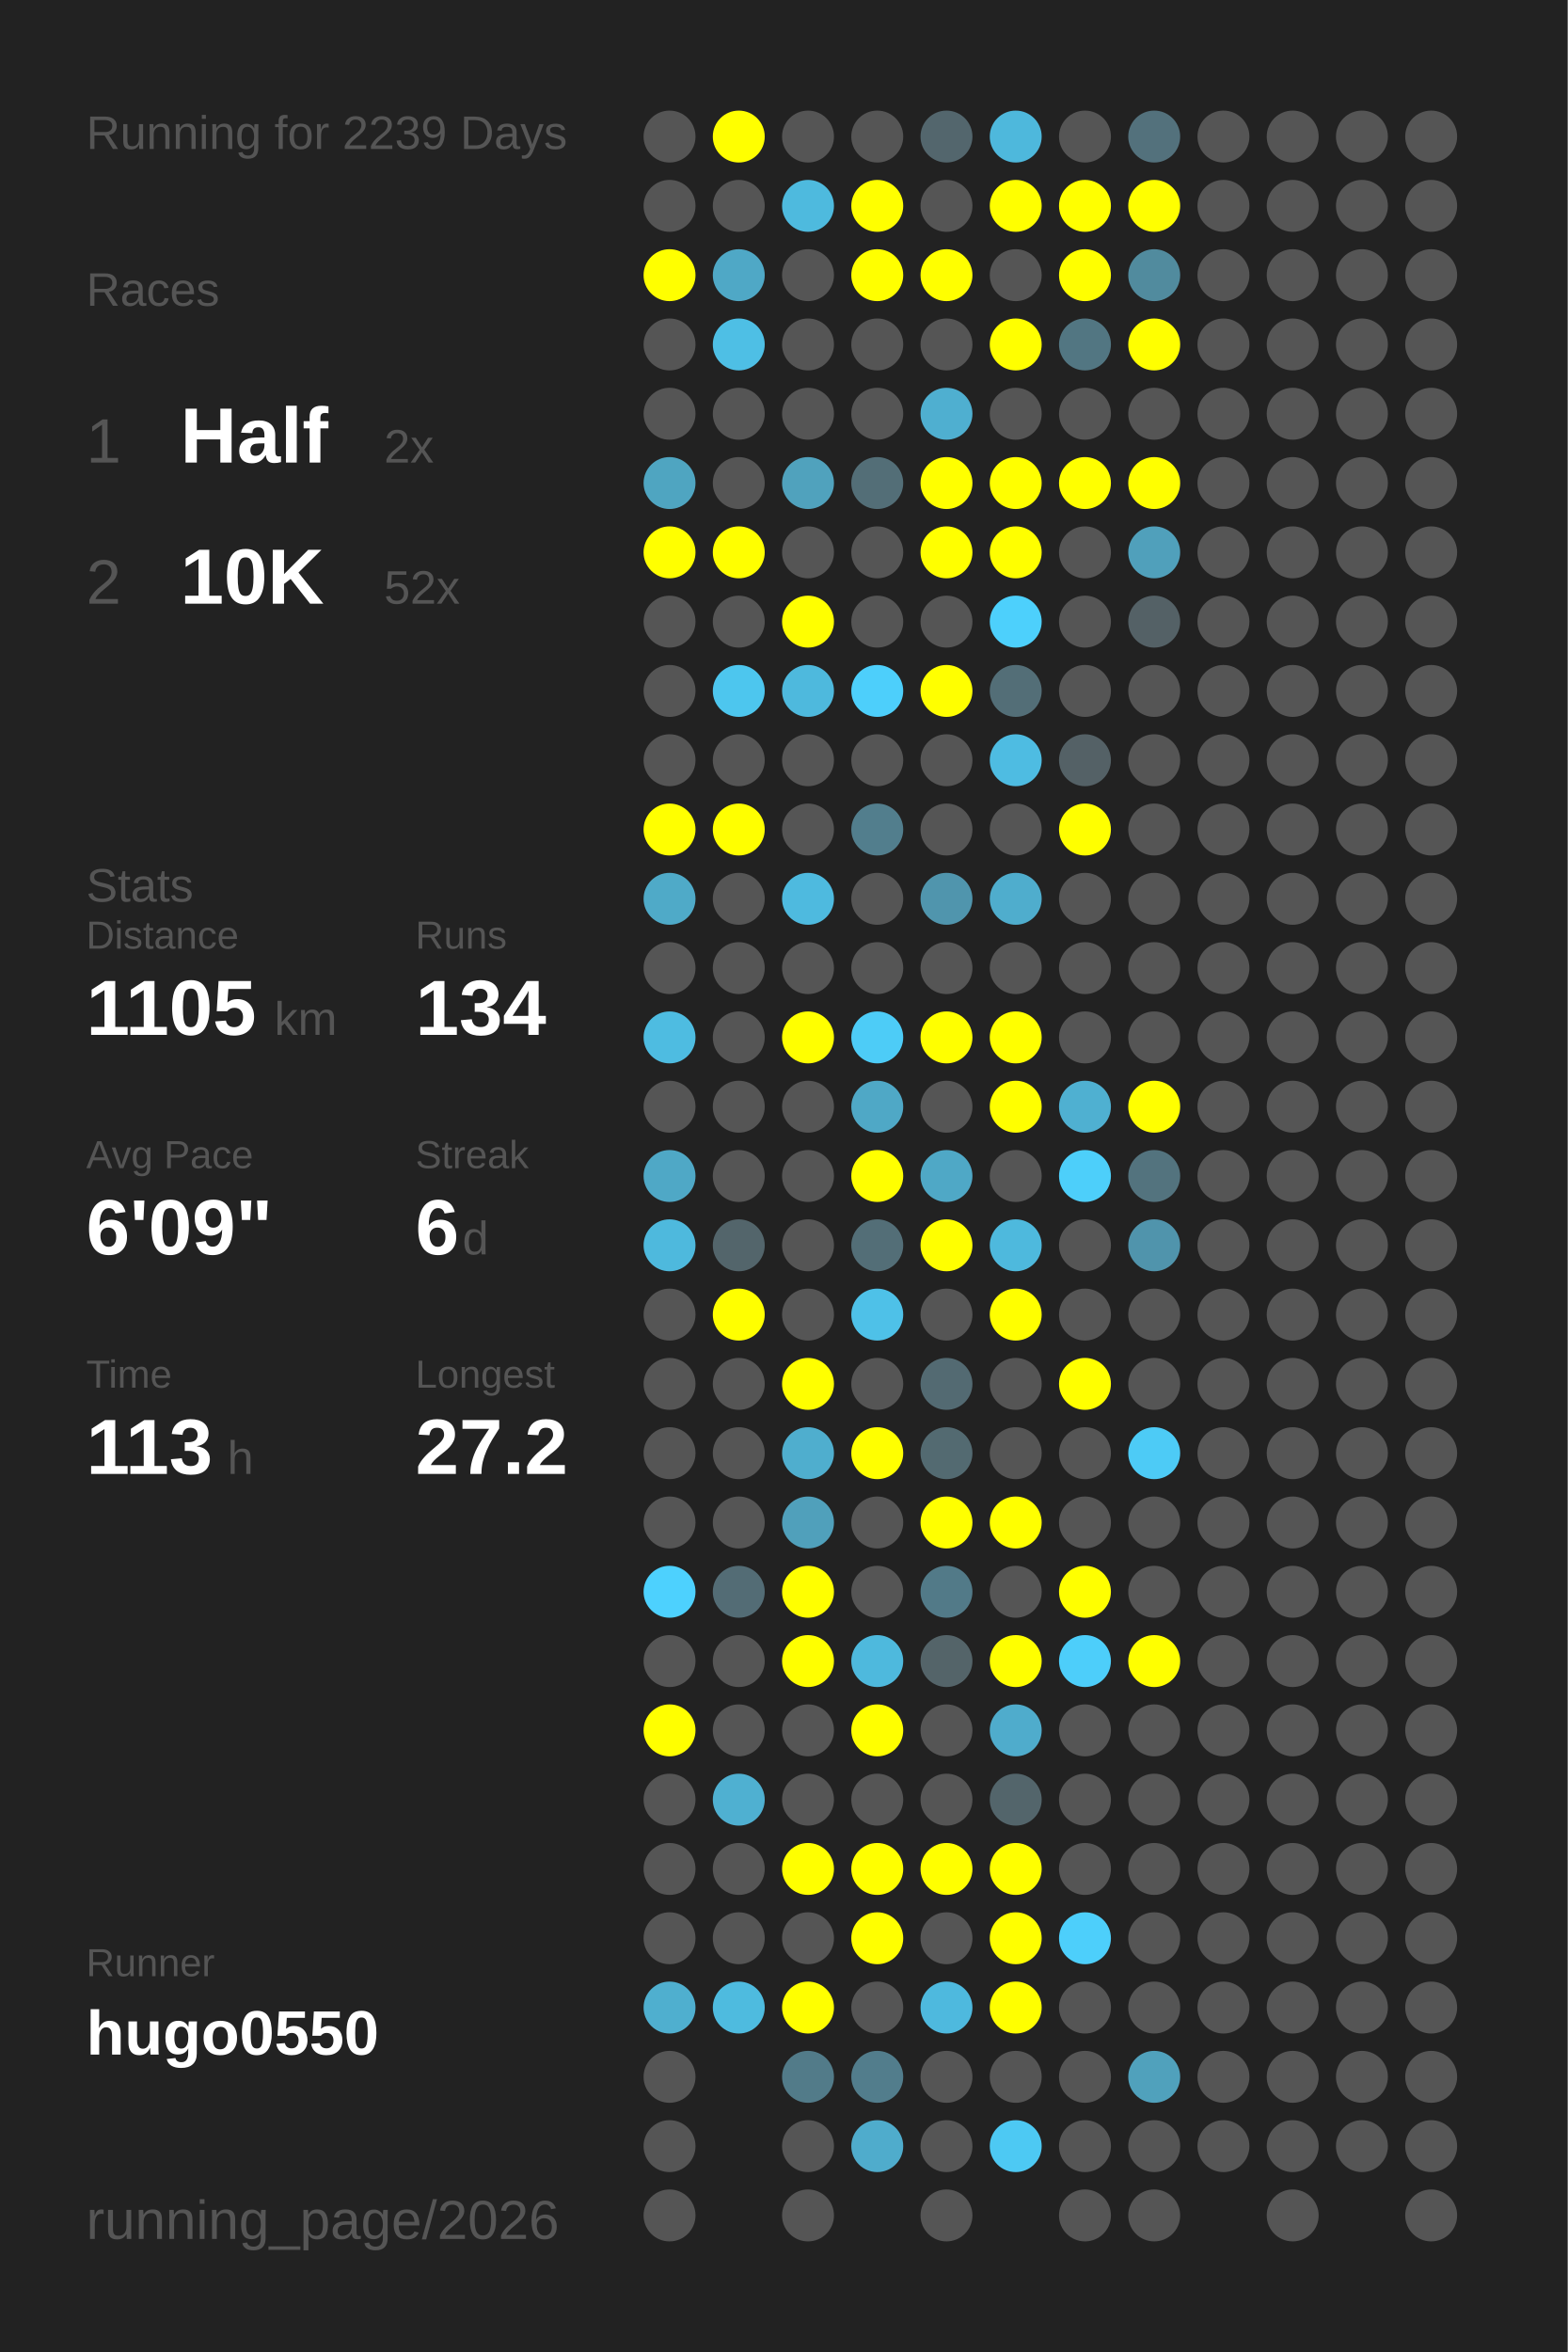
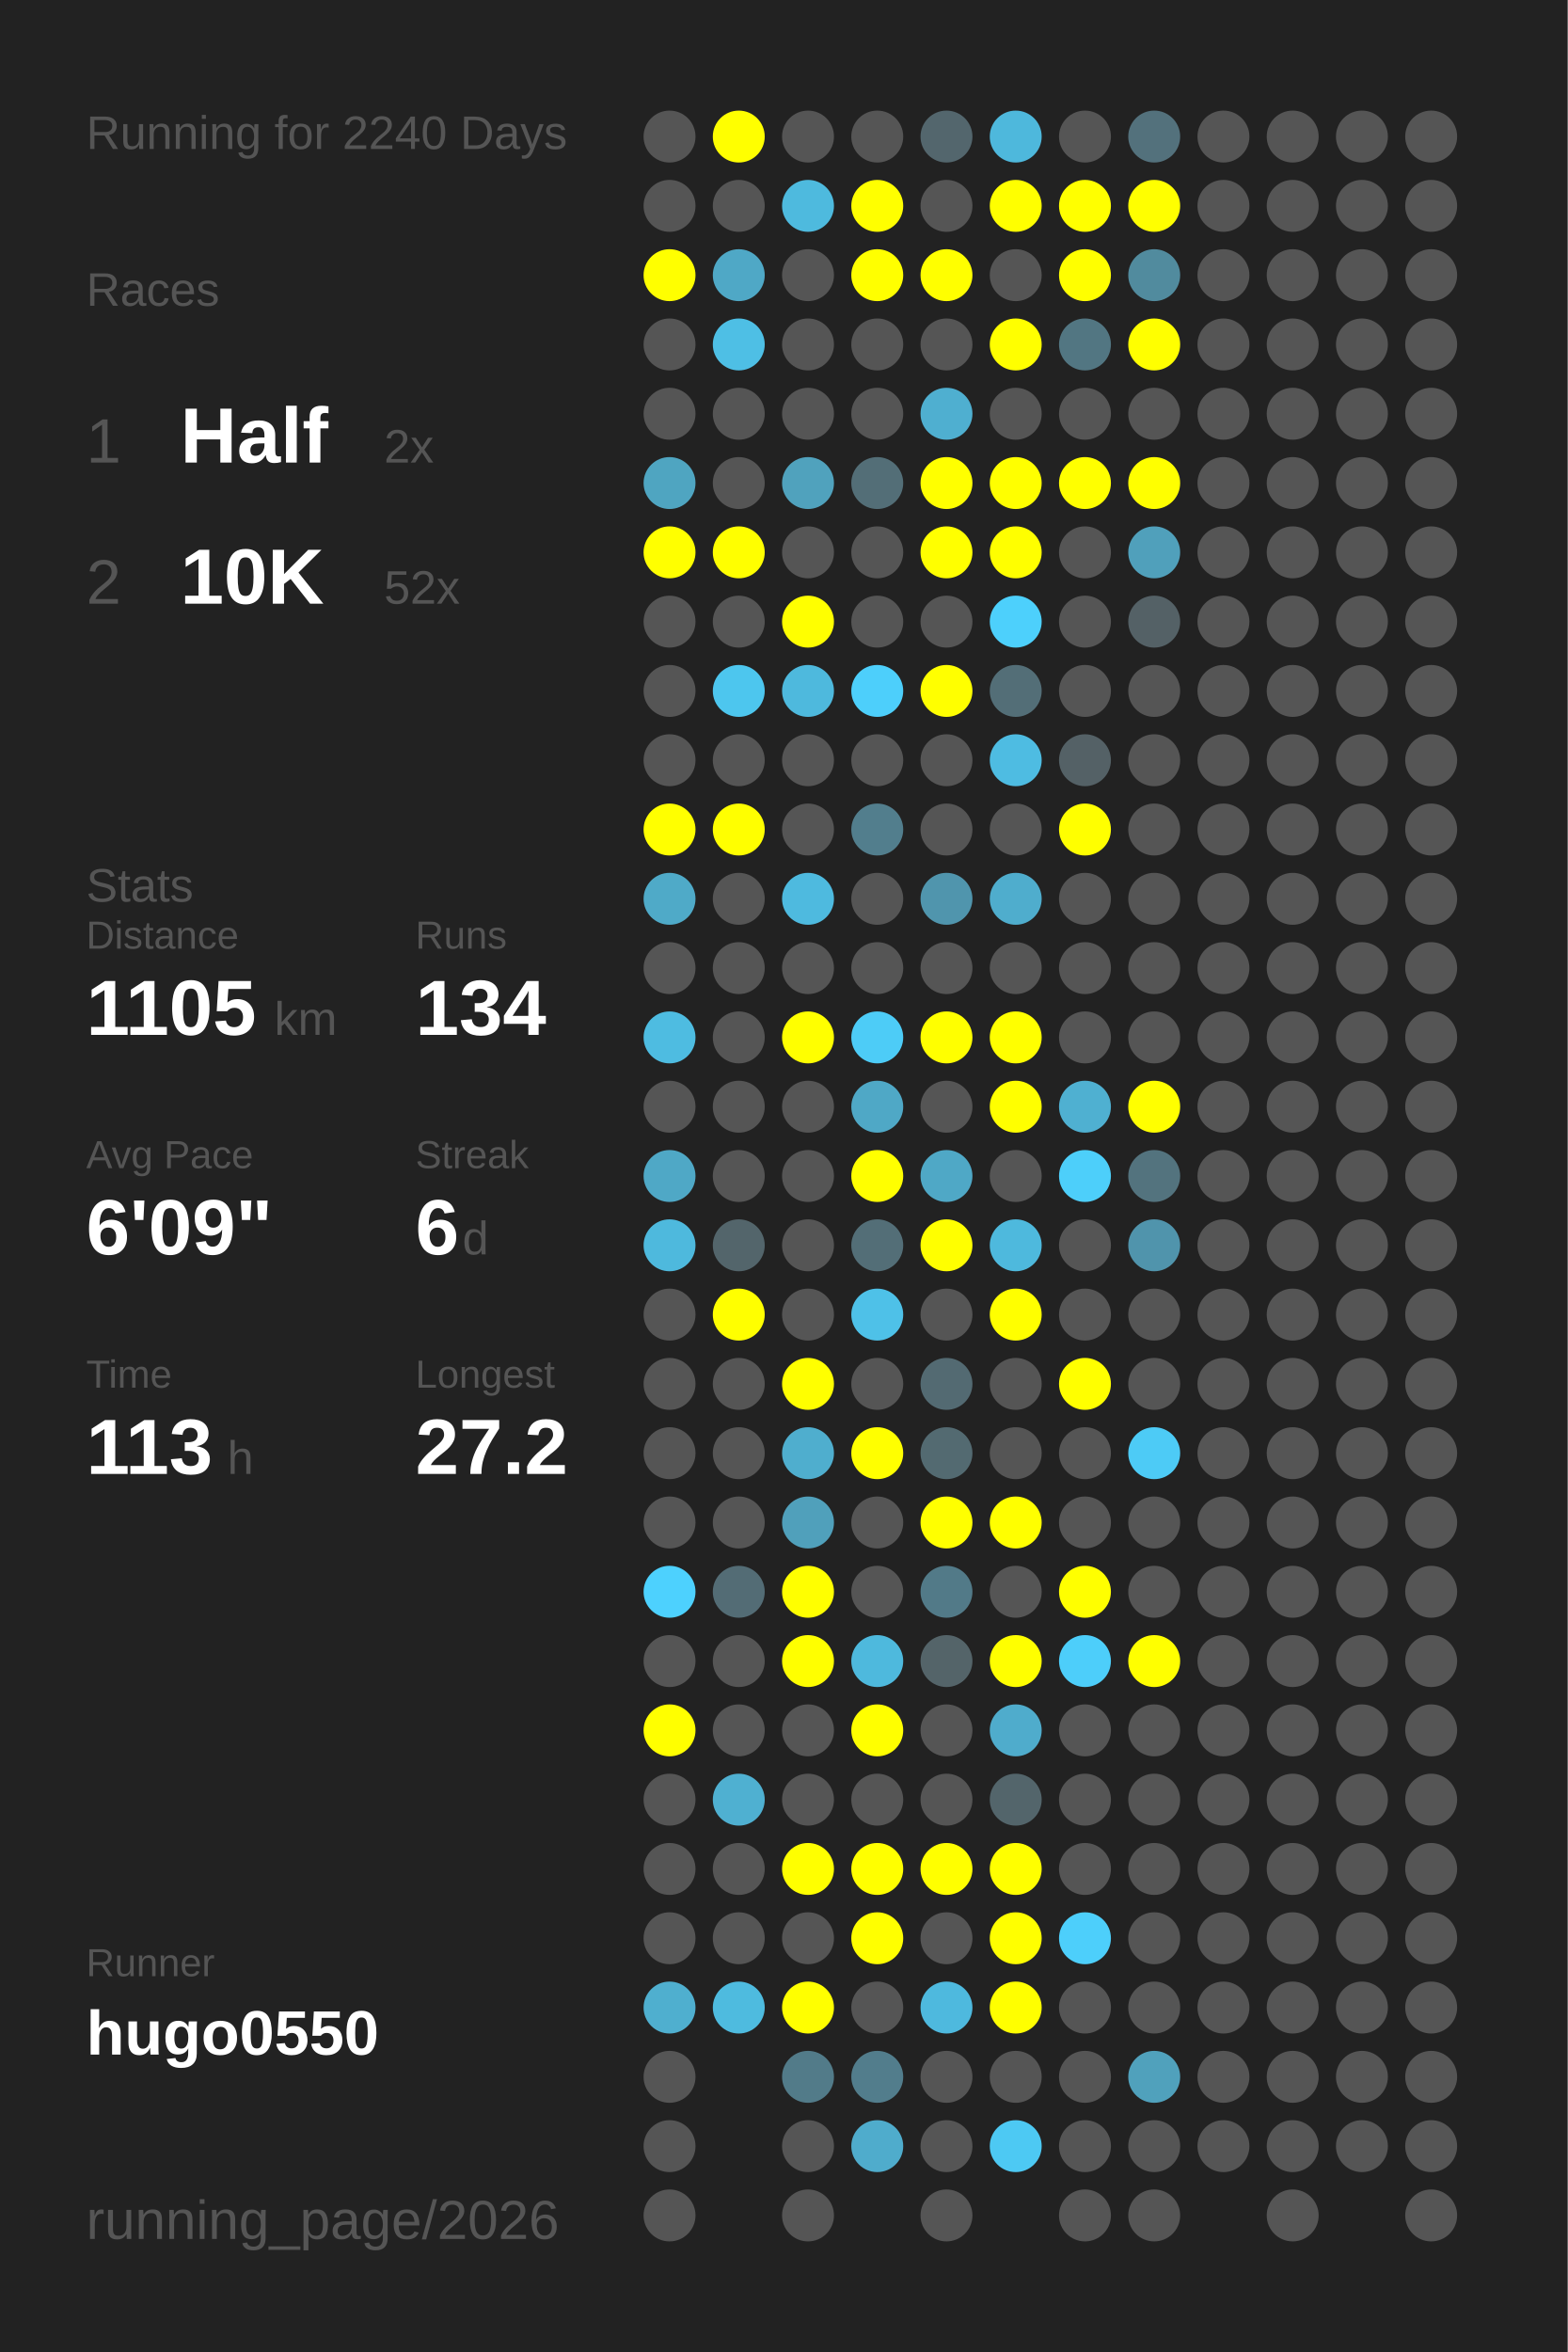
<svg xmlns="http://www.w3.org/2000/svg" baseProfile="full" height="300mm" version="1.1" viewBox="0,0,200,300" width="200mm">
  <defs />
  <rect fill="#222222" height="300" width="200" x="0" y="0" />
-   <text fill="#555555" style="font-size:6px; font-family:Arial;" x="11" y="19">Running for 2239 Days</text>
+   <text fill="#555555" style="font-size:6px; font-family:Arial;" x="11" y="19">Running for 2240 Days</text>
  <text fill="#555555" style="font-size:6px; font-family:Arial;" x="11" y="39">Races</text>
  <text fill="#555555" style="font-size:8px; font-family:Arial;" x="11" y="59">1</text>
  <text fill="#FFFFFF" style="font-size:10px; font-family:Arial; font-weight:bold;" x="23" y="59">Half</text>
  <text fill="#555555" style="font-size:6px; font-family:Arial;" x="49" y="59">2x</text>
  <text fill="#555555" style="font-size:8px; font-family:Arial;" x="11" y="77">2</text>
  <text fill="#FFFFFF" style="font-size:10px; font-family:Arial; font-weight:bold;" x="23" y="77">10K</text>
  <text fill="#555555" style="font-size:6px; font-family:Arial;" x="49" y="77">52x</text>
  <text fill="#555555" style="font-size:6px; font-family:Arial;" x="11" y="115">Stats</text>
  <text fill="#555555" style="font-size:5px; font-family:Arial;" x="11" y="121">Distance</text>
  <text fill="#FFFFFF" style="font-size:10px; font-family:Arial; font-weight:bold;" x="11" y="132">1105</text>
  <text fill="#555555" style="font-size:6px; font-family:Arial;" x="35" y="132">km</text>
  <text fill="#555555" style="font-size:5px; font-family:Arial;" x="53" y="121">Runs</text>
  <text fill="#FFFFFF" style="font-size:10px; font-family:Arial; font-weight:bold;" x="53" y="132">134</text>
  <text fill="#555555" style="font-size:5px; font-family:Arial;" x="11" y="149">Avg Pace</text>
  <text fill="#FFFFFF" style="font-size:10px; font-family:Arial; font-weight:bold;" x="11" y="160">6'09"</text>
  <text fill="#555555" style="font-size:5px; font-family:Arial;" x="53" y="149">Streak</text>
  <text fill="#FFFFFF" style="font-size:10px; font-family:Arial; font-weight:bold;" x="53" y="160">6</text>
  <text fill="#555555" style="font-size:6px; font-family:Arial;" x="59" y="160">d</text>
  <text fill="#555555" style="font-size:5px; font-family:Arial;" x="11" y="177">Time</text>
  <text fill="#FFFFFF" style="font-size:10px; font-family:Arial; font-weight:bold;" x="11" y="188">113</text>
  <text fill="#555555" style="font-size:6px; font-family:Arial;" x="29" y="188">h</text>
  <text fill="#555555" style="font-size:5px; font-family:Arial;" x="53" y="177">Longest</text>
  <text fill="#FFFFFF" style="font-size:10px; font-family:Arial; font-weight:bold;" x="53" y="188">27.2</text>
  <text fill="#555555" style="font-size:5px; font-family:Arial;" x="11" y="252.065">Runner</text>
  <text fill="#FFFFFF" style="font-size:8px; font-family:Arial; font-weight:bold;" x="11" y="262.065">hugo0550</text>
  <text fill="#555555" style="font-size:7px; font-family:Arial;" x="11" y="285.581">running_page/2026</text>
  <circle cx="85.417" cy="17.419" fill="#555555" r="3.312" />
  <circle cx="85.417" cy="26.258" fill="#555555" r="3.312" />
  <circle cx="85.417" cy="35.097" fill="#FFFF00" r="3.312" />
  <circle cx="85.417" cy="43.935" fill="#555555" r="3.312" />
  <circle cx="85.417" cy="52.774" fill="#555555" r="3.312" />
  <circle cx="85.417" cy="61.613" fill="#4fa5c1" r="3.312" />
  <circle cx="85.417" cy="70.452" fill="#FFFF00" r="3.312" />
  <circle cx="85.417" cy="79.29" fill="#555555" r="3.312" />
  <circle cx="85.417" cy="88.129" fill="#555555" r="3.312" />
  <circle cx="85.417" cy="96.968" fill="#555555" r="3.312" />
  <circle cx="85.417" cy="105.806" fill="#FFFF00" r="3.312" />
  <circle cx="85.417" cy="114.645" fill="#4faac8" r="3.312" />
  <circle cx="85.417" cy="123.484" fill="#555555" r="3.312" />
  <circle cx="85.417" cy="132.323" fill="#4ebce1" r="3.312" />
  <circle cx="85.417" cy="141.161" fill="#555555" r="3.312" />
  <circle cx="85.417" cy="150" fill="#4fa8c6" r="3.312" />
  <circle cx="85.417" cy="158.839" fill="#4eb9dd" r="3.312" />
  <circle cx="85.417" cy="167.677" fill="#555555" r="3.312" />
  <circle cx="85.417" cy="176.516" fill="#555555" r="3.312" />
  <circle cx="85.417" cy="185.355" fill="#555555" r="3.312" />
  <circle cx="85.417" cy="194.194" fill="#555555" r="3.312" />
  <circle cx="85.417" cy="203.032" fill="#4dd1fe" r="3.312" />
  <circle cx="85.417" cy="211.871" fill="#555555" r="3.312" />
  <circle cx="85.417" cy="220.71" fill="#FFFF00" r="3.312" />
  <circle cx="85.417" cy="229.548" fill="#555555" r="3.312" />
  <circle cx="85.417" cy="238.387" fill="#555555" r="3.312" />
  <circle cx="85.417" cy="247.226" fill="#555555" r="3.312" />
  <circle cx="85.417" cy="256.065" fill="#4fafcf" r="3.312" />
  <circle cx="85.417" cy="264.903" fill="#555555" r="3.312" />
  <circle cx="85.417" cy="273.742" fill="#555555" r="3.312" />
  <circle cx="85.417" cy="282.581" fill="#555555" r="3.312" />
  <circle cx="94.25" cy="17.419" fill="#FFFF00" r="3.312" />
  <circle cx="94.25" cy="26.258" fill="#555555" r="3.312" />
  <circle cx="94.25" cy="35.097" fill="#4fa8c6" r="3.312" />
  <circle cx="94.25" cy="43.935" fill="#4ebfe5" r="3.312" />
  <circle cx="94.25" cy="52.774" fill="#555555" r="3.312" />
  <circle cx="94.25" cy="61.613" fill="#555555" r="3.312" />
  <circle cx="94.25" cy="70.452" fill="#FFFF00" r="3.312" />
  <circle cx="94.25" cy="79.29" fill="#555555" r="3.312" />
  <circle cx="94.25" cy="88.129" fill="#4dc6ee" r="3.312" />
  <circle cx="94.25" cy="96.968" fill="#555555" r="3.312" />
  <circle cx="94.25" cy="105.806" fill="#FFFF00" r="3.312" />
  <circle cx="94.25" cy="114.645" fill="#555555" r="3.312" />
  <circle cx="94.25" cy="123.484" fill="#555555" r="3.312" />
  <circle cx="94.25" cy="132.323" fill="#555555" r="3.312" />
  <circle cx="94.25" cy="141.161" fill="#555555" r="3.312" />
  <circle cx="94.25" cy="150" fill="#555555" r="3.312" />
  <circle cx="94.25" cy="158.839" fill="#53656b" r="3.312" />
  <circle cx="94.25" cy="167.677" fill="#FFFF00" r="3.312" />
  <circle cx="94.25" cy="176.516" fill="#555555" r="3.312" />
  <circle cx="94.25" cy="185.355" fill="#555555" r="3.312" />
  <circle cx="94.25" cy="194.194" fill="#555555" r="3.312" />
  <circle cx="94.25" cy="203.032" fill="#536c75" r="3.312" />
  <circle cx="94.25" cy="211.871" fill="#555555" r="3.312" />
  <circle cx="94.25" cy="220.71" fill="#555555" r="3.312" />
  <circle cx="94.25" cy="229.548" fill="#4fb0d1" r="3.312" />
  <circle cx="94.25" cy="238.387" fill="#555555" r="3.312" />
  <circle cx="94.25" cy="247.226" fill="#555555" r="3.312" />
  <circle cx="94.25" cy="256.065" fill="#4ebbdf" r="3.312" />
  <circle cx="103.083" cy="17.419" fill="#555555" r="3.312" />
  <circle cx="103.083" cy="26.258" fill="#4ebade" r="3.312" />
  <circle cx="103.083" cy="35.097" fill="#555555" r="3.312" />
  <circle cx="103.083" cy="43.935" fill="#555555" r="3.312" />
  <circle cx="103.083" cy="52.774" fill="#555555" r="3.312" />
  <circle cx="103.083" cy="61.613" fill="#50a2bd" r="3.312" />
  <circle cx="103.083" cy="70.452" fill="#555555" r="3.312" />
  <circle cx="103.083" cy="79.29" fill="#FFFF00" r="3.312" />
  <circle cx="103.083" cy="88.129" fill="#4eb9dd" r="3.312" />
  <circle cx="103.083" cy="96.968" fill="#555555" r="3.312" />
  <circle cx="103.083" cy="105.806" fill="#555555" r="3.312" />
  <circle cx="103.083" cy="114.645" fill="#4ebadf" r="3.312" />
  <circle cx="103.083" cy="123.484" fill="#555555" r="3.312" />
  <circle cx="103.083" cy="132.323" fill="#FFFF00" r="3.312" />
  <circle cx="103.083" cy="141.161" fill="#555555" r="3.312" />
  <circle cx="103.083" cy="150" fill="#555555" r="3.312" />
  <circle cx="103.083" cy="158.839" fill="#555555" r="3.312" />
  <circle cx="103.083" cy="167.677" fill="#555555" r="3.312" />
  <circle cx="103.083" cy="176.516" fill="#FFFF00" r="3.312" />
  <circle cx="103.083" cy="185.355" fill="#4faece" r="3.312" />
  <circle cx="103.083" cy="194.194" fill="#50a0bb" r="3.312" />
  <circle cx="103.083" cy="203.032" fill="#FFFF00" r="3.312" />
  <circle cx="103.083" cy="211.871" fill="#FFFF00" r="3.312" />
  <circle cx="103.083" cy="220.71" fill="#555555" r="3.312" />
  <circle cx="103.083" cy="229.548" fill="#555555" r="3.312" />
  <circle cx="103.083" cy="238.387" fill="#FFFF00" r="3.312" />
  <circle cx="103.083" cy="247.226" fill="#555555" r="3.312" />
  <circle cx="103.083" cy="256.065" fill="#FFFF00" r="3.312" />
  <circle cx="103.083" cy="264.903" fill="#527b89" r="3.312" />
  <circle cx="103.083" cy="273.742" fill="#555555" r="3.312" />
  <circle cx="103.083" cy="282.581" fill="#555555" r="3.312" />
  <circle cx="111.917" cy="17.419" fill="#555555" r="3.312" />
  <circle cx="111.917" cy="26.258" fill="#FFFF00" r="3.312" />
  <circle cx="111.917" cy="35.097" fill="#FFFF00" r="3.312" />
  <circle cx="111.917" cy="43.935" fill="#555555" r="3.312" />
  <circle cx="111.917" cy="52.774" fill="#555555" r="3.312" />
  <circle cx="111.917" cy="61.613" fill="#536e77" r="3.312" />
  <circle cx="111.917" cy="70.452" fill="#555555" r="3.312" />
  <circle cx="111.917" cy="79.29" fill="#555555" r="3.312" />
  <circle cx="111.917" cy="88.129" fill="#4dcffb" r="3.312" />
  <circle cx="111.917" cy="96.968" fill="#555555" r="3.312" />
  <circle cx="111.917" cy="105.806" fill="#527e8d" r="3.312" />
  <circle cx="111.917" cy="114.645" fill="#555555" r="3.312" />
  <circle cx="111.917" cy="123.484" fill="#555555" r="3.312" />
  <circle cx="111.917" cy="132.323" fill="#4dccf7" r="3.312" />
  <circle cx="111.917" cy="141.161" fill="#4fa8c6" r="3.312" />
  <circle cx="111.917" cy="150" fill="#FFFF00" r="3.312" />
  <circle cx="111.917" cy="158.839" fill="#536e77" r="3.312" />
  <circle cx="111.917" cy="167.677" fill="#4ec1e8" r="3.312" />
  <circle cx="111.917" cy="176.516" fill="#555555" r="3.312" />
  <circle cx="111.917" cy="185.355" fill="#FFFF00" r="3.312" />
  <circle cx="111.917" cy="194.194" fill="#555555" r="3.312" />
  <circle cx="111.917" cy="203.032" fill="#555555" r="3.312" />
  <circle cx="111.917" cy="211.871" fill="#4eb9dd" r="3.312" />
  <circle cx="111.917" cy="220.71" fill="#FFFF00" r="3.312" />
  <circle cx="111.917" cy="229.548" fill="#555555" r="3.312" />
  <circle cx="111.917" cy="238.387" fill="#FFFF00" r="3.312" />
  <circle cx="111.917" cy="247.226" fill="#FFFF00" r="3.312" />
  <circle cx="111.917" cy="256.065" fill="#555555" r="3.312" />
  <circle cx="111.917" cy="264.903" fill="#527d8c" r="3.312" />
  <circle cx="111.917" cy="273.742" fill="#4faccc" r="3.312" />
  <circle cx="120.75" cy="17.419" fill="#53666d" r="3.312" />
  <circle cx="120.75" cy="26.258" fill="#555555" r="3.312" />
  <circle cx="120.75" cy="35.097" fill="#FFFF00" r="3.312" />
  <circle cx="120.75" cy="43.935" fill="#555555" r="3.312" />
  <circle cx="120.75" cy="52.774" fill="#4fafd0" r="3.312" />
  <circle cx="120.75" cy="61.613" fill="#FFFF00" r="3.312" />
  <circle cx="120.75" cy="70.452" fill="#FFFF00" r="3.312" />
  <circle cx="120.75" cy="79.29" fill="#555555" r="3.312" />
  <circle cx="120.75" cy="88.129" fill="#FFFF00" r="3.312" />
  <circle cx="120.75" cy="96.968" fill="#555555" r="3.312" />
  <circle cx="120.75" cy="105.806" fill="#555555" r="3.312" />
  <circle cx="120.75" cy="114.645" fill="#5095ad" r="3.312" />
  <circle cx="120.75" cy="123.484" fill="#555555" r="3.312" />
  <circle cx="120.75" cy="132.323" fill="#FFFF00" r="3.312" />
  <circle cx="120.75" cy="141.161" fill="#555555" r="3.312" />
  <circle cx="120.75" cy="150" fill="#4fa8c6" r="3.312" />
  <circle cx="120.75" cy="158.839" fill="#FFFF00" r="3.312" />
  <circle cx="120.75" cy="167.677" fill="#555555" r="3.312" />
  <circle cx="120.75" cy="176.516" fill="#536a72" r="3.312" />
  <circle cx="120.75" cy="185.355" fill="#536a71" r="3.312" />
  <circle cx="120.75" cy="194.194" fill="#FFFF00" r="3.312" />
  <circle cx="120.75" cy="203.032" fill="#527a88" r="3.312" />
  <circle cx="120.75" cy="211.871" fill="#546469" r="3.312" />
  <circle cx="120.75" cy="220.71" fill="#555555" r="3.312" />
  <circle cx="120.75" cy="229.548" fill="#555555" r="3.312" />
  <circle cx="120.75" cy="238.387" fill="#FFFF00" r="3.312" />
  <circle cx="120.75" cy="247.226" fill="#555555" r="3.312" />
  <circle cx="120.75" cy="256.065" fill="#4eb9de" r="3.312" />
  <circle cx="120.75" cy="264.903" fill="#555555" r="3.312" />
  <circle cx="120.75" cy="273.742" fill="#555555" r="3.312" />
  <circle cx="120.75" cy="282.581" fill="#555555" r="3.312" />
  <circle cx="129.583" cy="17.419" fill="#4eb8dc" r="3.312" />
  <circle cx="129.583" cy="26.258" fill="#FFFF00" r="3.312" />
  <circle cx="129.583" cy="35.097" fill="#555555" r="3.312" />
  <circle cx="129.583" cy="43.935" fill="#FFFF00" r="3.312" />
  <circle cx="129.583" cy="52.774" fill="#555555" r="3.312" />
  <circle cx="129.583" cy="61.613" fill="#FFFF00" r="3.312" />
  <circle cx="129.583" cy="70.452" fill="#FFFF00" r="3.312" />
  <circle cx="129.583" cy="79.29" fill="#4dd0fc" r="3.312" />
  <circle cx="129.583" cy="88.129" fill="#536e77" r="3.312" />
  <circle cx="129.583" cy="96.968" fill="#4ebce2" r="3.312" />
  <circle cx="129.583" cy="105.806" fill="#555555" r="3.312" />
  <circle cx="129.583" cy="114.645" fill="#4fadcd" r="3.312" />
  <circle cx="129.583" cy="123.484" fill="#555555" r="3.312" />
  <circle cx="129.583" cy="132.323" fill="#FFFF00" r="3.312" />
  <circle cx="129.583" cy="141.161" fill="#FFFF00" r="3.312" />
  <circle cx="129.583" cy="150" fill="#555555" r="3.312" />
  <circle cx="129.583" cy="158.839" fill="#4eb9dd" r="3.312" />
  <circle cx="129.583" cy="167.677" fill="#FFFF00" r="3.312" />
  <circle cx="129.583" cy="176.516" fill="#555555" r="3.312" />
  <circle cx="129.583" cy="185.355" fill="#555555" r="3.312" />
  <circle cx="129.583" cy="194.194" fill="#FFFF00" r="3.312" />
  <circle cx="129.583" cy="203.032" fill="#555555" r="3.312" />
  <circle cx="129.583" cy="211.871" fill="#FFFF00" r="3.312" />
  <circle cx="129.583" cy="220.71" fill="#4faccc" r="3.312" />
  <circle cx="129.583" cy="229.548" fill="#53656b" r="3.312" />
  <circle cx="129.583" cy="238.387" fill="#FFFF00" r="3.312" />
  <circle cx="129.583" cy="247.226" fill="#FFFF00" r="3.312" />
  <circle cx="129.583" cy="256.065" fill="#FFFF00" r="3.312" />
  <circle cx="129.583" cy="264.903" fill="#555555" r="3.312" />
  <circle cx="129.583" cy="273.742" fill="#4dc9f3" r="3.312" />
  <circle cx="138.417" cy="17.419" fill="#555555" r="3.312" />
  <circle cx="138.417" cy="26.258" fill="#FFFF00" r="3.312" />
  <circle cx="138.417" cy="35.097" fill="#FFFF00" r="3.312" />
  <circle cx="138.417" cy="43.935" fill="#527682" r="3.312" />
  <circle cx="138.417" cy="52.774" fill="#555555" r="3.312" />
  <circle cx="138.417" cy="61.613" fill="#FFFF00" r="3.312" />
  <circle cx="138.417" cy="70.452" fill="#555555" r="3.312" />
  <circle cx="138.417" cy="79.29" fill="#555555" r="3.312" />
  <circle cx="138.417" cy="88.129" fill="#555555" r="3.312" />
  <circle cx="138.417" cy="96.968" fill="#546166" r="3.312" />
  <circle cx="138.417" cy="105.806" fill="#FFFF00" r="3.312" />
  <circle cx="138.417" cy="114.645" fill="#555555" r="3.312" />
  <circle cx="138.417" cy="123.484" fill="#555555" r="3.312" />
  <circle cx="138.417" cy="132.323" fill="#555555" r="3.312" />
  <circle cx="138.417" cy="141.161" fill="#4fb0d1" r="3.312" />
  <circle cx="138.417" cy="150" fill="#4dcffa" r="3.312" />
  <circle cx="138.417" cy="158.839" fill="#555555" r="3.312" />
  <circle cx="138.417" cy="167.677" fill="#555555" r="3.312" />
  <circle cx="138.417" cy="176.516" fill="#FFFF00" r="3.312" />
  <circle cx="138.417" cy="185.355" fill="#555555" r="3.312" />
  <circle cx="138.417" cy="194.194" fill="#555555" r="3.312" />
  <circle cx="138.417" cy="203.032" fill="#FFFF00" r="3.312" />
  <circle cx="138.417" cy="211.871" fill="#4dcefa" r="3.312" />
  <circle cx="138.417" cy="220.71" fill="#555555" r="3.312" />
  <circle cx="138.417" cy="229.548" fill="#555555" r="3.312" />
  <circle cx="138.417" cy="238.387" fill="#555555" r="3.312" />
  <circle cx="138.417" cy="247.226" fill="#4dcffb" r="3.312" />
  <circle cx="138.417" cy="256.065" fill="#555555" r="3.312" />
  <circle cx="138.417" cy="264.903" fill="#555555" r="3.312" />
  <circle cx="138.417" cy="273.742" fill="#555555" r="3.312" />
  <circle cx="138.417" cy="282.581" fill="#555555" r="3.312" />
  <circle cx="147.25" cy="17.419" fill="#53717c" r="3.312" />
  <circle cx="147.25" cy="26.258" fill="#FFFF00" r="3.312" />
  <circle cx="147.25" cy="35.097" fill="#518b9e" r="3.312" />
  <circle cx="147.25" cy="43.935" fill="#FFFF00" r="3.312" />
  <circle cx="147.25" cy="52.774" fill="#555555" r="3.312" />
  <circle cx="147.25" cy="61.613" fill="#FFFF00" r="3.312" />
  <circle cx="147.25" cy="70.452" fill="#50a0bb" r="3.312" />
  <circle cx="147.25" cy="79.29" fill="#546166" r="3.312" />
  <circle cx="147.25" cy="88.129" fill="#555555" r="3.312" />
  <circle cx="147.25" cy="96.968" fill="#555555" r="3.312" />
  <circle cx="147.25" cy="105.806" fill="#555555" r="3.312" />
  <circle cx="147.25" cy="114.645" fill="#555555" r="3.312" />
  <circle cx="147.25" cy="123.484" fill="#555555" r="3.312" />
  <circle cx="147.25" cy="132.323" fill="#555555" r="3.312" />
  <circle cx="147.25" cy="141.161" fill="#FFFF00" r="3.312" />
  <circle cx="147.25" cy="150" fill="#53737e" r="3.312" />
  <circle cx="147.25" cy="158.839" fill="#5094ac" r="3.312" />
  <circle cx="147.25" cy="167.677" fill="#555555" r="3.312" />
  <circle cx="147.25" cy="176.516" fill="#555555" r="3.312" />
  <circle cx="147.25" cy="185.355" fill="#4dcbf6" r="3.312" />
  <circle cx="147.25" cy="194.194" fill="#555555" r="3.312" />
  <circle cx="147.25" cy="203.032" fill="#555555" r="3.312" />
  <circle cx="147.25" cy="211.871" fill="#FFFF00" r="3.312" />
  <circle cx="147.25" cy="220.71" fill="#555555" r="3.312" />
  <circle cx="147.25" cy="229.548" fill="#555555" r="3.312" />
  <circle cx="147.25" cy="238.387" fill="#555555" r="3.312" />
  <circle cx="147.25" cy="247.226" fill="#555555" r="3.312" />
  <circle cx="147.25" cy="256.065" fill="#555555" r="3.312" />
  <circle cx="147.25" cy="264.903" fill="#50a1bc" r="3.312" />
  <circle cx="147.25" cy="273.742" fill="#555555" r="3.312" />
  <circle cx="147.25" cy="282.581" fill="#555555" r="3.312" />
  <circle cx="156.083" cy="17.419" fill="#555555" r="3.312" />
  <circle cx="156.083" cy="26.258" fill="#555555" r="3.312" />
  <circle cx="156.083" cy="35.097" fill="#555555" r="3.312" />
  <circle cx="156.083" cy="43.935" fill="#555555" r="3.312" />
  <circle cx="156.083" cy="52.774" fill="#555555" r="3.312" />
  <circle cx="156.083" cy="61.613" fill="#555555" r="3.312" />
  <circle cx="156.083" cy="70.452" fill="#555555" r="3.312" />
  <circle cx="156.083" cy="79.29" fill="#555555" r="3.312" />
  <circle cx="156.083" cy="88.129" fill="#555555" r="3.312" />
  <circle cx="156.083" cy="96.968" fill="#555555" r="3.312" />
  <circle cx="156.083" cy="105.806" fill="#555555" r="3.312" />
  <circle cx="156.083" cy="114.645" fill="#555555" r="3.312" />
  <circle cx="156.083" cy="123.484" fill="#555555" r="3.312" />
  <circle cx="156.083" cy="132.323" fill="#555555" r="3.312" />
  <circle cx="156.083" cy="141.161" fill="#555555" r="3.312" />
  <circle cx="156.083" cy="150" fill="#555555" r="3.312" />
  <circle cx="156.083" cy="158.839" fill="#555555" r="3.312" />
  <circle cx="156.083" cy="167.677" fill="#555555" r="3.312" />
  <circle cx="156.083" cy="176.516" fill="#555555" r="3.312" />
  <circle cx="156.083" cy="185.355" fill="#555555" r="3.312" />
  <circle cx="156.083" cy="194.194" fill="#555555" r="3.312" />
  <circle cx="156.083" cy="203.032" fill="#555555" r="3.312" />
  <circle cx="156.083" cy="211.871" fill="#555555" r="3.312" />
  <circle cx="156.083" cy="220.71" fill="#555555" r="3.312" />
  <circle cx="156.083" cy="229.548" fill="#555555" r="3.312" />
  <circle cx="156.083" cy="238.387" fill="#555555" r="3.312" />
  <circle cx="156.083" cy="247.226" fill="#555555" r="3.312" />
  <circle cx="156.083" cy="256.065" fill="#555555" r="3.312" />
  <circle cx="156.083" cy="264.903" fill="#555555" r="3.312" />
  <circle cx="156.083" cy="273.742" fill="#555555" r="3.312" />
  <circle cx="164.917" cy="17.419" fill="#555555" r="3.312" />
  <circle cx="164.917" cy="26.258" fill="#555555" r="3.312" />
  <circle cx="164.917" cy="35.097" fill="#555555" r="3.312" />
  <circle cx="164.917" cy="43.935" fill="#555555" r="3.312" />
  <circle cx="164.917" cy="52.774" fill="#555555" r="3.312" />
  <circle cx="164.917" cy="61.613" fill="#555555" r="3.312" />
  <circle cx="164.917" cy="70.452" fill="#555555" r="3.312" />
  <circle cx="164.917" cy="79.29" fill="#555555" r="3.312" />
  <circle cx="164.917" cy="88.129" fill="#555555" r="3.312" />
  <circle cx="164.917" cy="96.968" fill="#555555" r="3.312" />
  <circle cx="164.917" cy="105.806" fill="#555555" r="3.312" />
  <circle cx="164.917" cy="114.645" fill="#555555" r="3.312" />
  <circle cx="164.917" cy="123.484" fill="#555555" r="3.312" />
  <circle cx="164.917" cy="132.323" fill="#555555" r="3.312" />
  <circle cx="164.917" cy="141.161" fill="#555555" r="3.312" />
  <circle cx="164.917" cy="150" fill="#555555" r="3.312" />
  <circle cx="164.917" cy="158.839" fill="#555555" r="3.312" />
  <circle cx="164.917" cy="167.677" fill="#555555" r="3.312" />
  <circle cx="164.917" cy="176.516" fill="#555555" r="3.312" />
  <circle cx="164.917" cy="185.355" fill="#555555" r="3.312" />
  <circle cx="164.917" cy="194.194" fill="#555555" r="3.312" />
  <circle cx="164.917" cy="203.032" fill="#555555" r="3.312" />
  <circle cx="164.917" cy="211.871" fill="#555555" r="3.312" />
  <circle cx="164.917" cy="220.71" fill="#555555" r="3.312" />
  <circle cx="164.917" cy="229.548" fill="#555555" r="3.312" />
  <circle cx="164.917" cy="238.387" fill="#555555" r="3.312" />
  <circle cx="164.917" cy="247.226" fill="#555555" r="3.312" />
  <circle cx="164.917" cy="256.065" fill="#555555" r="3.312" />
  <circle cx="164.917" cy="264.903" fill="#555555" r="3.312" />
  <circle cx="164.917" cy="273.742" fill="#555555" r="3.312" />
  <circle cx="164.917" cy="282.581" fill="#555555" r="3.312" />
  <circle cx="173.75" cy="17.419" fill="#555555" r="3.312" />
  <circle cx="173.75" cy="26.258" fill="#555555" r="3.312" />
  <circle cx="173.75" cy="35.097" fill="#555555" r="3.312" />
  <circle cx="173.75" cy="43.935" fill="#555555" r="3.312" />
  <circle cx="173.75" cy="52.774" fill="#555555" r="3.312" />
  <circle cx="173.75" cy="61.613" fill="#555555" r="3.312" />
  <circle cx="173.75" cy="70.452" fill="#555555" r="3.312" />
  <circle cx="173.75" cy="79.29" fill="#555555" r="3.312" />
  <circle cx="173.75" cy="88.129" fill="#555555" r="3.312" />
  <circle cx="173.75" cy="96.968" fill="#555555" r="3.312" />
  <circle cx="173.75" cy="105.806" fill="#555555" r="3.312" />
  <circle cx="173.75" cy="114.645" fill="#555555" r="3.312" />
  <circle cx="173.75" cy="123.484" fill="#555555" r="3.312" />
  <circle cx="173.75" cy="132.323" fill="#555555" r="3.312" />
  <circle cx="173.75" cy="141.161" fill="#555555" r="3.312" />
  <circle cx="173.75" cy="150" fill="#555555" r="3.312" />
  <circle cx="173.75" cy="158.839" fill="#555555" r="3.312" />
  <circle cx="173.75" cy="167.677" fill="#555555" r="3.312" />
  <circle cx="173.75" cy="176.516" fill="#555555" r="3.312" />
  <circle cx="173.75" cy="185.355" fill="#555555" r="3.312" />
  <circle cx="173.75" cy="194.194" fill="#555555" r="3.312" />
  <circle cx="173.75" cy="203.032" fill="#555555" r="3.312" />
  <circle cx="173.75" cy="211.871" fill="#555555" r="3.312" />
  <circle cx="173.75" cy="220.71" fill="#555555" r="3.312" />
  <circle cx="173.75" cy="229.548" fill="#555555" r="3.312" />
  <circle cx="173.75" cy="238.387" fill="#555555" r="3.312" />
  <circle cx="173.75" cy="247.226" fill="#555555" r="3.312" />
  <circle cx="173.75" cy="256.065" fill="#555555" r="3.312" />
  <circle cx="173.75" cy="264.903" fill="#555555" r="3.312" />
  <circle cx="173.75" cy="273.742" fill="#555555" r="3.312" />
  <circle cx="182.583" cy="17.419" fill="#555555" r="3.312" />
  <circle cx="182.583" cy="26.258" fill="#555555" r="3.312" />
  <circle cx="182.583" cy="35.097" fill="#555555" r="3.312" />
  <circle cx="182.583" cy="43.935" fill="#555555" r="3.312" />
  <circle cx="182.583" cy="52.774" fill="#555555" r="3.312" />
  <circle cx="182.583" cy="61.613" fill="#555555" r="3.312" />
  <circle cx="182.583" cy="70.452" fill="#555555" r="3.312" />
  <circle cx="182.583" cy="79.29" fill="#555555" r="3.312" />
  <circle cx="182.583" cy="88.129" fill="#555555" r="3.312" />
  <circle cx="182.583" cy="96.968" fill="#555555" r="3.312" />
  <circle cx="182.583" cy="105.806" fill="#555555" r="3.312" />
  <circle cx="182.583" cy="114.645" fill="#555555" r="3.312" />
  <circle cx="182.583" cy="123.484" fill="#555555" r="3.312" />
  <circle cx="182.583" cy="132.323" fill="#555555" r="3.312" />
  <circle cx="182.583" cy="141.161" fill="#555555" r="3.312" />
  <circle cx="182.583" cy="150" fill="#555555" r="3.312" />
  <circle cx="182.583" cy="158.839" fill="#555555" r="3.312" />
  <circle cx="182.583" cy="167.677" fill="#555555" r="3.312" />
  <circle cx="182.583" cy="176.516" fill="#555555" r="3.312" />
  <circle cx="182.583" cy="185.355" fill="#555555" r="3.312" />
  <circle cx="182.583" cy="194.194" fill="#555555" r="3.312" />
  <circle cx="182.583" cy="203.032" fill="#555555" r="3.312" />
  <circle cx="182.583" cy="211.871" fill="#555555" r="3.312" />
  <circle cx="182.583" cy="220.71" fill="#555555" r="3.312" />
  <circle cx="182.583" cy="229.548" fill="#555555" r="3.312" />
  <circle cx="182.583" cy="238.387" fill="#555555" r="3.312" />
  <circle cx="182.583" cy="247.226" fill="#555555" r="3.312" />
  <circle cx="182.583" cy="256.065" fill="#555555" r="3.312" />
  <circle cx="182.583" cy="264.903" fill="#555555" r="3.312" />
  <circle cx="182.583" cy="273.742" fill="#555555" r="3.312" />
  <circle cx="182.583" cy="282.581" fill="#555555" r="3.312" />
</svg>
